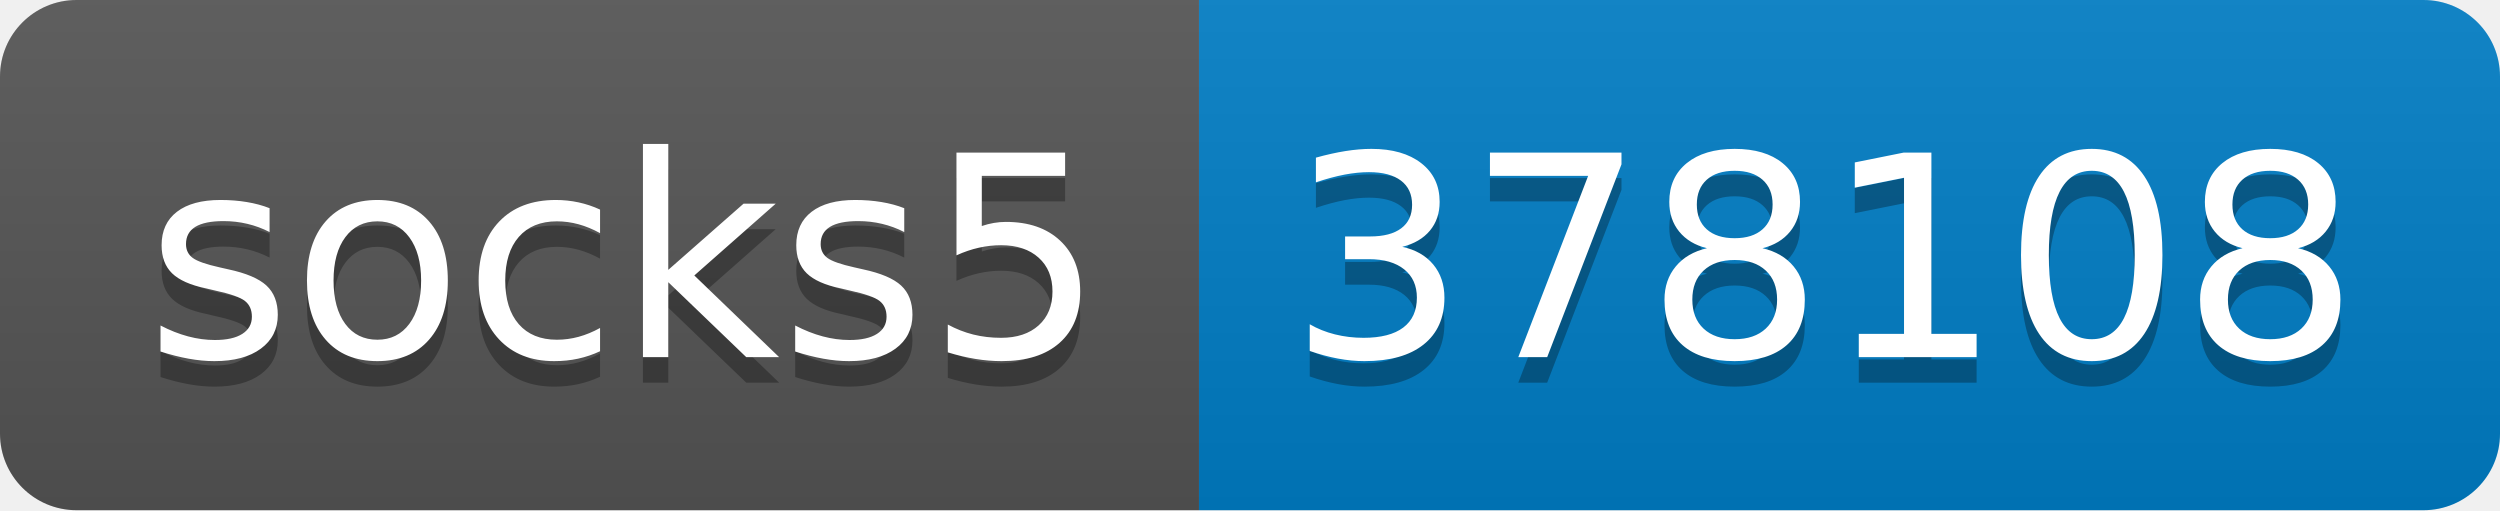
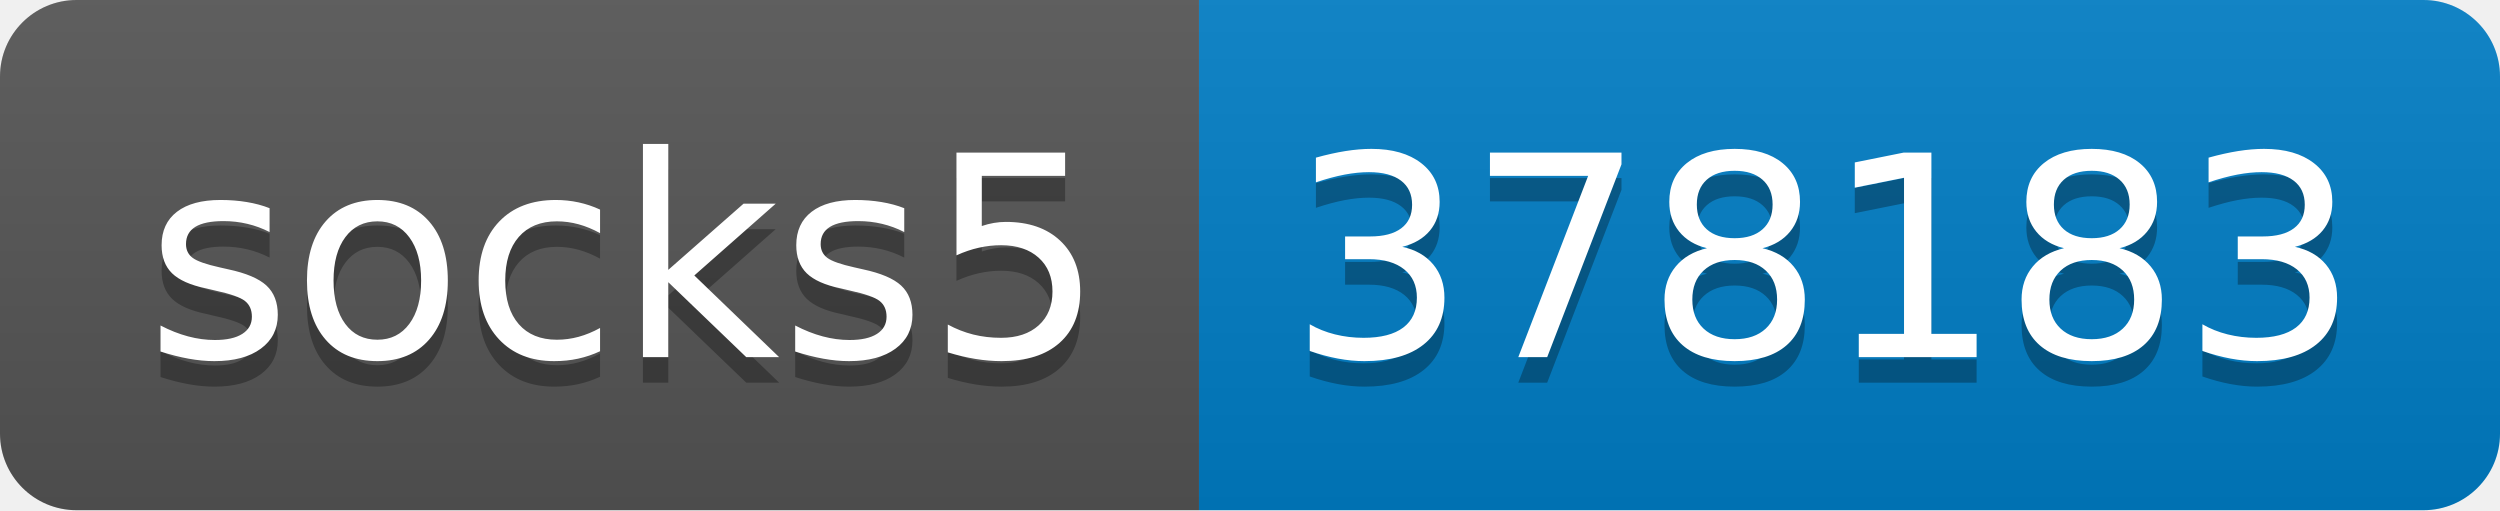
- <svg xmlns="http://www.w3.org/2000/svg" width="98" height="20" role="img" aria-label="socks5: 378108">
+ <svg xmlns="http://www.w3.org/2000/svg" width="98" height="20" role="img" aria-label="socks5: 378183">
  <linearGradient id="s" x2="0" y2="100%">
    <stop offset="0" stop-color="#bbb" stop-opacity=".1" />
    <stop offset="1" stop-opacity=".1" />
  </linearGradient>
  <clipPath id="r">
    <rect width="98" height="20" rx="3" fill="#fff" />
  </clipPath>
  <g clip-path="url(#r)">
    <rect width="47" height="20" fill="#555" />
    <rect x="47" width="51" height="20" fill="#007ec6" />
    <rect width="98" height="20" fill="url(#s)" />
  </g>
  <g fill="#fff" text-anchor="middle" font-family="Verdana,Geneva,DejaVu Sans,sans-serif" text-rendering="geometricPrecision" font-size="110">
    <text aria-hidden="true" x="245" y="150" fill="#010101" fill-opacity=".3" transform="scale(.1)" textLength="370">socks5</text>
    <text x="245" y="140" transform="scale(.1)" fill="#fff" textLength="370">socks5</text>
-     <text aria-hidden="true" x="715" y="150" fill="#010101" fill-opacity=".3" transform="scale(.1)" textLength="410">378108</text>
-     <text x="715" y="140" transform="scale(.1)" fill="#fff" textLength="410">378108</text>
+     <text aria-hidden="true" x="715" y="150" fill="#010101" fill-opacity=".3" transform="scale(.1)" textLength="410">378183</text>
+     <text x="715" y="140" transform="scale(.1)" fill="#fff" textLength="410">378183</text>
  </g>
</svg>
